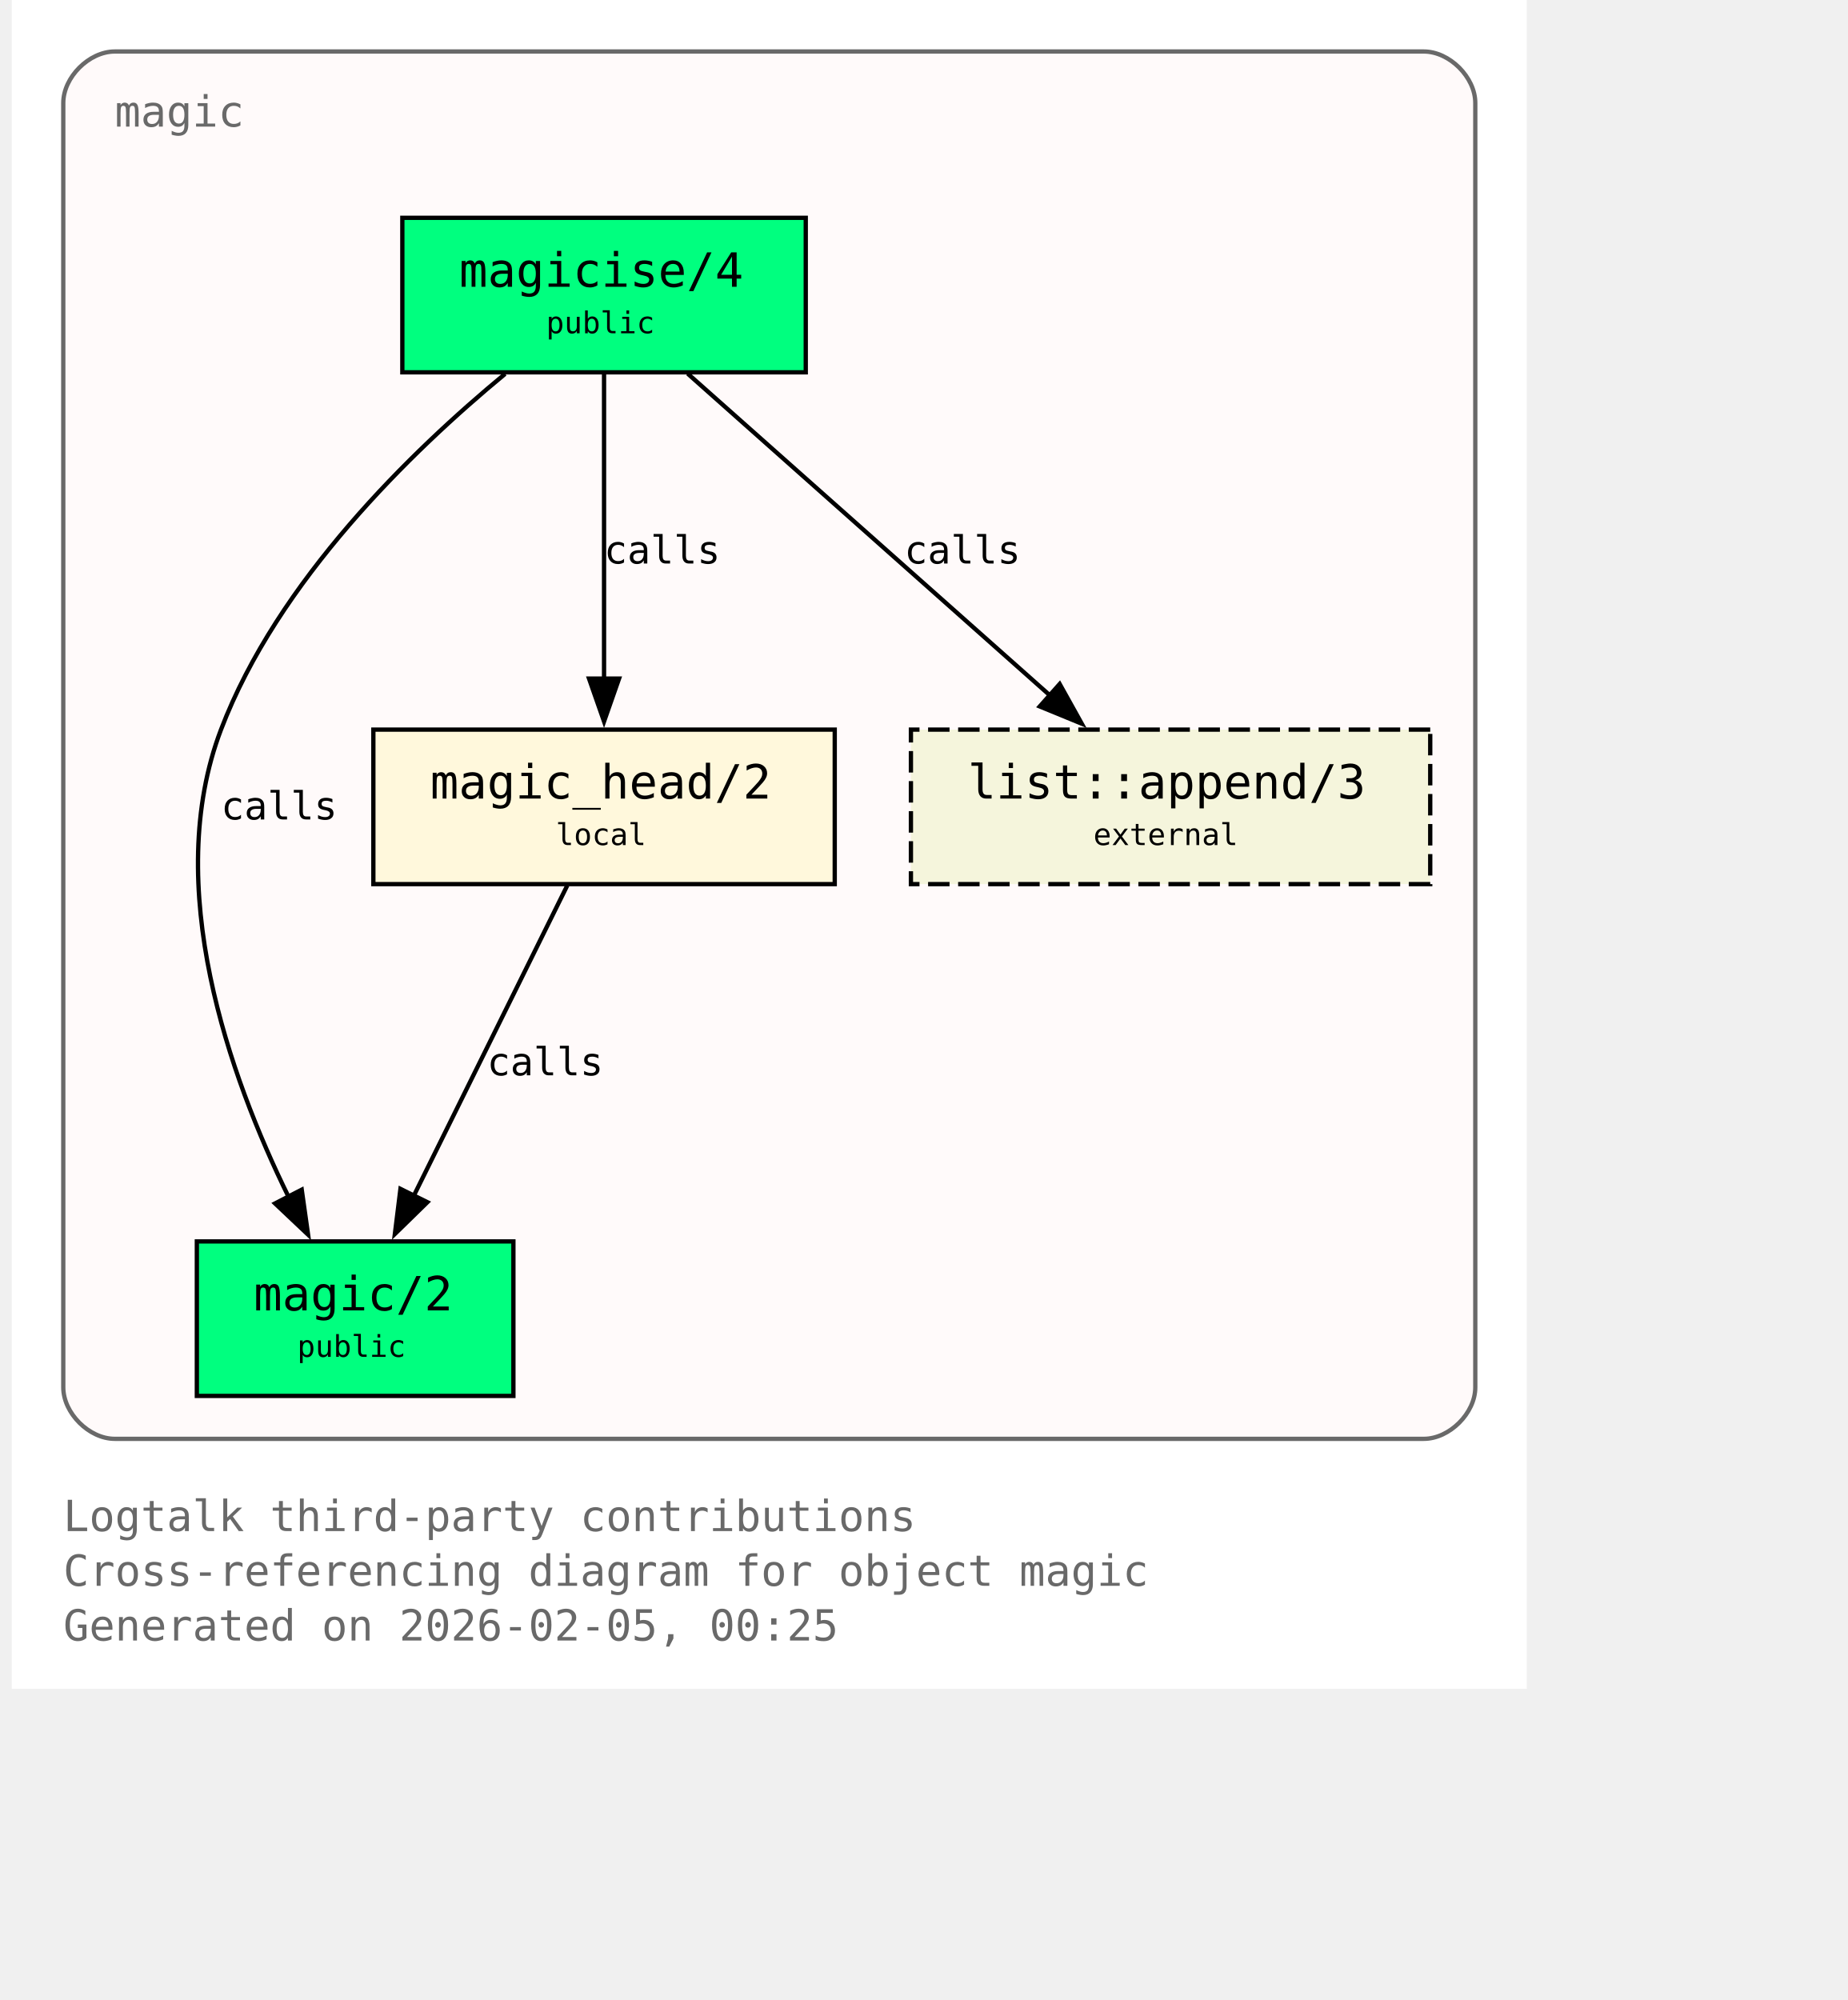
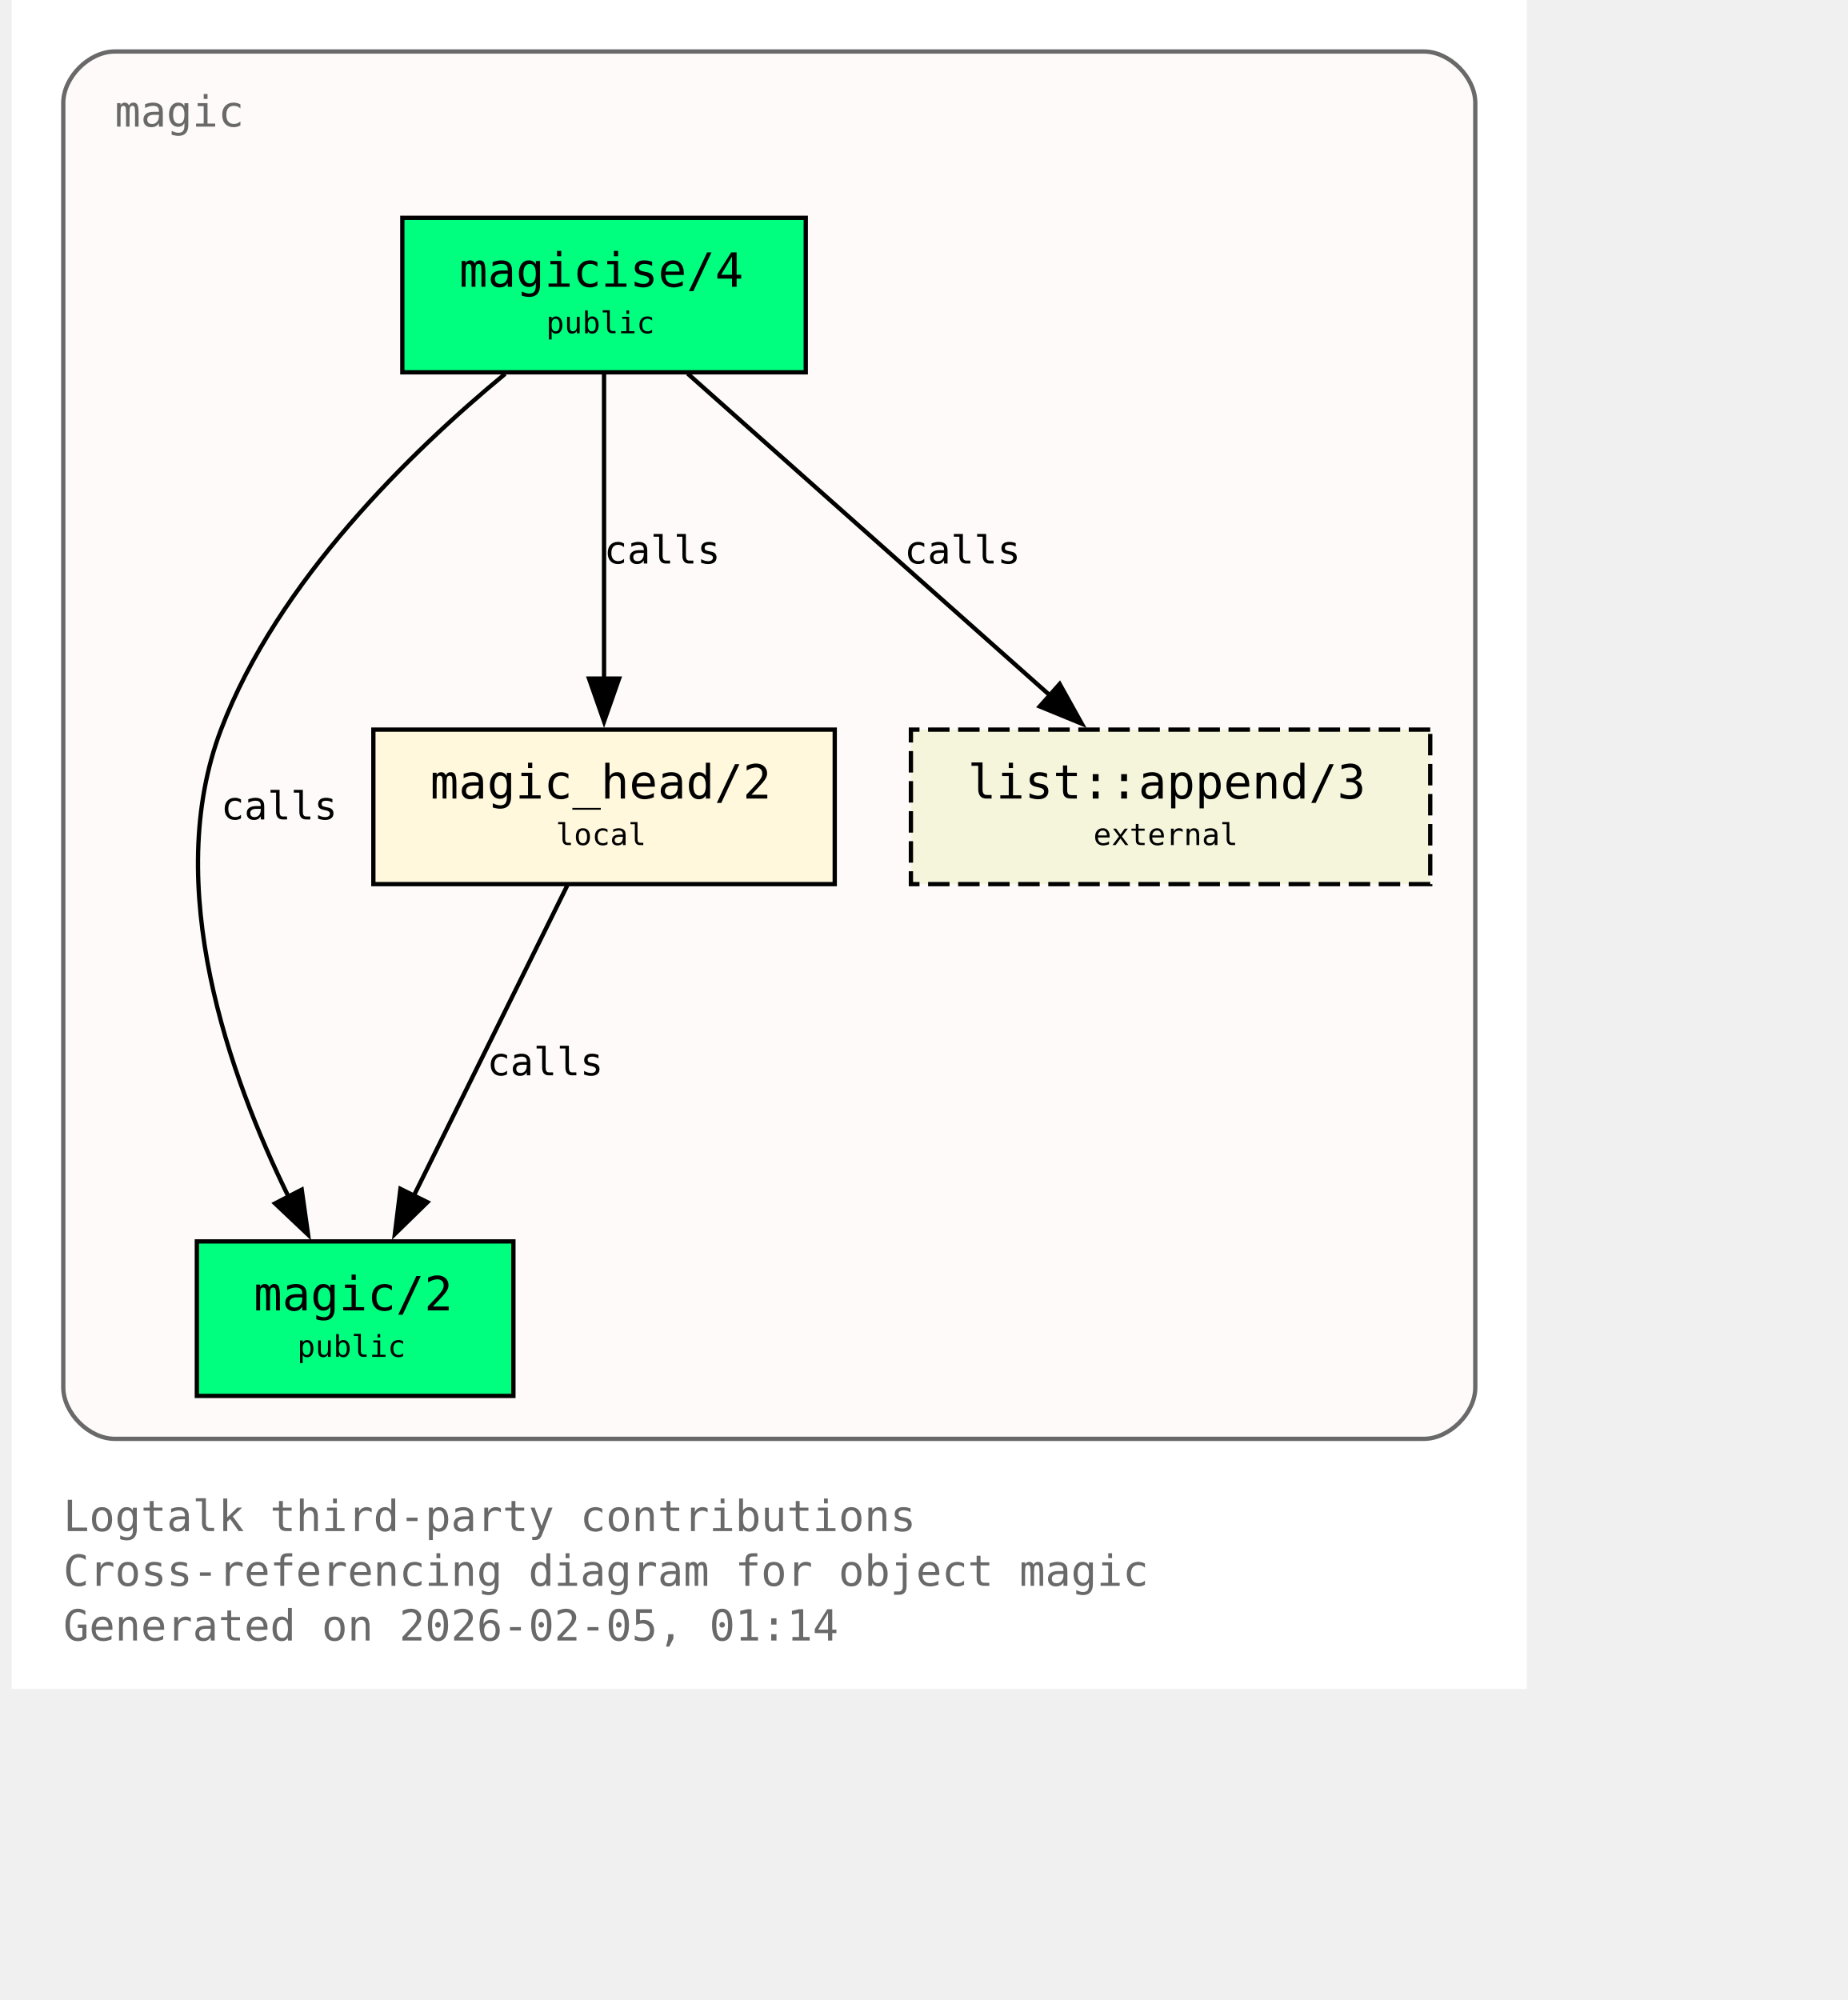
<svg xmlns="http://www.w3.org/2000/svg" xmlns:xlink="http://www.w3.org/1999/xlink" width="497pt" height="538pt" viewBox="72.00 72.00 425.00 466.00">
  <g id="graph0" class="graph" transform="scale(1 1) rotate(0) translate(76 461.5)">
    <polygon fill="white" stroke="none" points="-4,4 -4,-389.5 349,-389.5 349,4 -4,4" />
    <text xml:space="preserve" text-anchor="start" x="8" y="-32.75" font-family="Monospace" font-size="10.00" fill="dimgray">Logtalk third-party contributions</text>
    <text xml:space="preserve" text-anchor="start" x="8" y="-20" font-family="Monospace" font-size="10.00" fill="dimgray">Cross-referencing diagram for object magic</text>
-     <text xml:space="preserve" text-anchor="start" x="8" y="-7.25" font-family="Monospace" font-size="10.00" fill="dimgray">Generated on 2026-02-05, 00:25</text>
+     <text xml:space="preserve" text-anchor="start" x="8" y="-7.25" font-family="Monospace" font-size="10.00" fill="dimgray">Generated on 2026-02-05, 01:14</text>
    <g id="clust1" class="cluster">
      <g id="a_clust1">
        <a xlink:title="magic">
          <path fill="snow" stroke="dimgray" d="M20,-54.25C20,-54.25 325,-54.25 325,-54.25 331,-54.25 337,-60.25 337,-66.25 337,-66.25 337,-365.5 337,-365.5 337,-371.5 331,-377.5 325,-377.5 325,-377.5 20,-377.5 20,-377.5 14,-377.5 8,-371.5 8,-365.5 8,-365.5 8,-66.25 8,-66.25 8,-60.25 14,-54.25 20,-54.25" />
          <g id="a_clust1_0">
-             <a xlink:href="https://github.com/LogtalkDotOrg/logtalk3/tree/527880308bb22834078f3778fa60273a098f4a4a/contributions/verdi_neruda/magic.lgt#L35" xlink:title="https://github.com/LogtalkDotOrg/logtalk3/tree/527880308bb22834078f3778fa60273a098f4a4a/contributions/verdi_neruda/magic.lgt#L35">
+             <a xlink:href="https://github.com/LogtalkDotOrg/logtalk3/tree/89177c6407f812bd48f6ac14d30897234cea60d8/contributions/verdi_neruda/magic.lgt#L35" xlink:title="https://github.com/LogtalkDotOrg/logtalk3/tree/89177c6407f812bd48f6ac14d30897234cea60d8/contributions/verdi_neruda/magic.lgt#L35">
              <text xml:space="preserve" text-anchor="start" x="20" y="-360" font-family="Monospace" font-size="10.00" fill="dimgray">magic</text>
            </a>
          </g>
        </a>
      </g>
    </g>
    <g id="node1" class="node">
      <polygon fill="springgreen" stroke="black" points="181,-338.75 87,-338.75 87,-302.75 181,-302.75 181,-338.75" />
      <text xml:space="preserve" text-anchor="start" x="95" y="-323.45" font-family="Monospace" font-size="9.00"> </text>
      <g id="a_node1_1">
-         <a xlink:href="https://github.com/LogtalkDotOrg/logtalk3/tree/527880308bb22834078f3778fa60273a098f4a4a/contributions/verdi_neruda/magic.lgt#L44" xlink:title="https://github.com/LogtalkDotOrg/logtalk3/tree/527880308bb22834078f3778fa60273a098f4a4a/contributions/verdi_neruda/magic.lgt#L44">
+         <a xlink:href="https://github.com/LogtalkDotOrg/logtalk3/tree/89177c6407f812bd48f6ac14d30897234cea60d8/contributions/verdi_neruda/magic.lgt#L44" xlink:title="https://github.com/LogtalkDotOrg/logtalk3/tree/89177c6407f812bd48f6ac14d30897234cea60d8/contributions/verdi_neruda/magic.lgt#L44">
          <text xml:space="preserve" text-anchor="start" x="100.25" y="-322.68" font-family="Monospace" font-size="11.00">magicise/4</text>
        </a>
      </g>
      <text xml:space="preserve" text-anchor="start" x="167.75" y="-323.45" font-family="Monospace" font-size="9.00"> </text>
      <text xml:space="preserve" text-anchor="start" x="95" y="-311.07" font-family="Monospace" font-size="9.00"> </text>
      <text xml:space="preserve" text-anchor="start" x="120.5" y="-311.85" font-family="Monospace" font-size="7.00">public</text>
      <text xml:space="preserve" text-anchor="start" x="167.75" y="-311.07" font-family="Monospace" font-size="9.00"> </text>
    </g>
    <g id="node2" class="node">
      <polygon fill="springgreen" stroke="black" points="112.88,-100.25 39.12,-100.25 39.12,-64.25 112.88,-64.25 112.88,-100.25" />
      <text xml:space="preserve" text-anchor="start" x="47.12" y="-84.95" font-family="Monospace" font-size="9.00"> </text>
      <g id="a_node2_2">
-         <a xlink:href="https://github.com/LogtalkDotOrg/logtalk3/tree/527880308bb22834078f3778fa60273a098f4a4a/contributions/verdi_neruda/magic.lgt#L51" xlink:title="https://github.com/LogtalkDotOrg/logtalk3/tree/527880308bb22834078f3778fa60273a098f4a4a/contributions/verdi_neruda/magic.lgt#L51">
+         <a xlink:href="https://github.com/LogtalkDotOrg/logtalk3/tree/89177c6407f812bd48f6ac14d30897234cea60d8/contributions/verdi_neruda/magic.lgt#L51" xlink:title="https://github.com/LogtalkDotOrg/logtalk3/tree/89177c6407f812bd48f6ac14d30897234cea60d8/contributions/verdi_neruda/magic.lgt#L51">
          <text xml:space="preserve" text-anchor="start" x="52.38" y="-84.17" font-family="Monospace" font-size="11.00">magic/2</text>
        </a>
      </g>
      <text xml:space="preserve" text-anchor="start" x="99.62" y="-84.95" font-family="Monospace" font-size="9.00"> </text>
      <text xml:space="preserve" text-anchor="start" x="47.12" y="-72.58" font-family="Monospace" font-size="9.00"> </text>
      <text xml:space="preserve" text-anchor="start" x="62.5" y="-73.35" font-family="Monospace" font-size="7.00">public</text>
      <text xml:space="preserve" text-anchor="start" x="99.62" y="-72.58" font-family="Monospace" font-size="9.00"> </text>
    </g>
    <g id="edge1" class="edge">
      <g id="a_edge1">
-         <a xlink:href="https://github.com/LogtalkDotOrg/logtalk3/tree/527880308bb22834078f3778fa60273a098f4a4a/contributions/verdi_neruda/magic.lgt#L58" xlink:title="calls">
+         <a xlink:href="https://github.com/LogtalkDotOrg/logtalk3/tree/89177c6407f812bd48f6ac14d30897234cea60d8/contributions/verdi_neruda/magic.lgt#L58" xlink:title="calls">
          <path fill="none" stroke="black" d="M110.95,-302.39C89.17,-284.41 57.93,-254.13 44.75,-219.5 30.88,-183.06 46.73,-138.69 60.46,-110.7" />
          <polygon fill="black" stroke="black" points="63.56,-112.31 65.04,-101.82 57.34,-109.1 63.56,-112.31" />
        </a>
      </g>
      <g id="a_edge1-label">
-         <a xlink:href="https://github.com/LogtalkDotOrg/logtalk3/tree/527880308bb22834078f3778fa60273a098f4a4a/contributions/verdi_neruda/magic.lgt#L58" xlink:title="https://github.com/LogtalkDotOrg/logtalk3/tree/527880308bb22834078f3778fa60273a098f4a4a/contributions/verdi_neruda/magic.lgt#L58">
+         <a xlink:href="https://github.com/LogtalkDotOrg/logtalk3/tree/89177c6407f812bd48f6ac14d30897234cea60d8/contributions/verdi_neruda/magic.lgt#L58" xlink:title="https://github.com/LogtalkDotOrg/logtalk3/tree/89177c6407f812bd48f6ac14d30897234cea60d8/contributions/verdi_neruda/magic.lgt#L58">
          <text xml:space="preserve" text-anchor="start" x="44.75" y="-198.57" font-family="Monospace" font-size="9.00">calls</text>
        </a>
      </g>
    </g>
    <g id="node3" class="node">
      <polygon fill="cornsilk" stroke="black" points="187.75,-219.5 80.25,-219.5 80.25,-183.5 187.75,-183.5 187.75,-219.5" />
      <text xml:space="preserve" text-anchor="start" x="88.25" y="-204.2" font-family="Monospace" font-size="9.00"> </text>
      <g id="a_node3_3">
-         <a xlink:href="https://github.com/LogtalkDotOrg/logtalk3/tree/527880308bb22834078f3778fa60273a098f4a4a/contributions/verdi_neruda/magic.lgt#L66" xlink:title="https://github.com/LogtalkDotOrg/logtalk3/tree/527880308bb22834078f3778fa60273a098f4a4a/contributions/verdi_neruda/magic.lgt#L66">
+         <a xlink:href="https://github.com/LogtalkDotOrg/logtalk3/tree/89177c6407f812bd48f6ac14d30897234cea60d8/contributions/verdi_neruda/magic.lgt#L66" xlink:title="https://github.com/LogtalkDotOrg/logtalk3/tree/89177c6407f812bd48f6ac14d30897234cea60d8/contributions/verdi_neruda/magic.lgt#L66">
          <text xml:space="preserve" text-anchor="start" x="93.5" y="-203.43" font-family="Monospace" font-size="11.00">magic_head/2</text>
        </a>
      </g>
      <text xml:space="preserve" text-anchor="start" x="174.5" y="-204.2" font-family="Monospace" font-size="9.00"> </text>
      <text xml:space="preserve" text-anchor="start" x="88.25" y="-191.82" font-family="Monospace" font-size="9.00"> </text>
      <text xml:space="preserve" text-anchor="start" x="122.75" y="-192.6" font-family="Monospace" font-size="7.00">local</text>
      <text xml:space="preserve" text-anchor="start" x="174.5" y="-191.82" font-family="Monospace" font-size="9.00"> </text>
    </g>
    <g id="edge2" class="edge">
      <g id="a_edge2">
-         <a xlink:href="https://github.com/LogtalkDotOrg/logtalk3/tree/527880308bb22834078f3778fa60273a098f4a4a/contributions/verdi_neruda/magic.lgt#L60" xlink:title="calls">
+         <a xlink:href="https://github.com/LogtalkDotOrg/logtalk3/tree/89177c6407f812bd48f6ac14d30897234cea60d8/contributions/verdi_neruda/magic.lgt#L60" xlink:title="calls">
          <path fill="none" stroke="black" d="M134,-302.45C134,-283.75 134,-253.62 134,-231.33" />
          <polygon fill="black" stroke="black" points="137.5,-231.39 134,-221.39 130.5,-231.39 137.5,-231.39" />
        </a>
      </g>
      <g id="a_edge2-label">
-         <a xlink:href="https://github.com/LogtalkDotOrg/logtalk3/tree/527880308bb22834078f3778fa60273a098f4a4a/contributions/verdi_neruda/magic.lgt#L60" xlink:title="https://github.com/LogtalkDotOrg/logtalk3/tree/527880308bb22834078f3778fa60273a098f4a4a/contributions/verdi_neruda/magic.lgt#L60">
+         <a xlink:href="https://github.com/LogtalkDotOrg/logtalk3/tree/89177c6407f812bd48f6ac14d30897234cea60d8/contributions/verdi_neruda/magic.lgt#L60" xlink:title="https://github.com/LogtalkDotOrg/logtalk3/tree/89177c6407f812bd48f6ac14d30897234cea60d8/contributions/verdi_neruda/magic.lgt#L60">
          <text xml:space="preserve" text-anchor="start" x="134" y="-258.2" font-family="Monospace" font-size="9.00">calls</text>
        </a>
      </g>
    </g>
    <g id="node4" class="node">
      <polygon fill="beige" stroke="black" stroke-dasharray="5,2" points="326.5,-219.5 205.5,-219.5 205.5,-183.5 326.5,-183.5 326.5,-219.5" />
      <text xml:space="preserve" text-anchor="start" x="213.5" y="-204.2" font-family="Monospace" font-size="9.00"> </text>
      <g id="a_node4_4">
        <a xlink:href="https://logtalk.org/library/listp_0.html#append-3" xlink:title="https://logtalk.org/library/listp_0.html#append-3">
          <text xml:space="preserve" text-anchor="start" x="218.75" y="-203.43" font-family="Monospace" font-size="11.00">list::append/3</text>
        </a>
      </g>
      <text xml:space="preserve" text-anchor="start" x="313.25" y="-204.2" font-family="Monospace" font-size="9.00"> </text>
      <text xml:space="preserve" text-anchor="start" x="213.5" y="-191.82" font-family="Monospace" font-size="9.00"> </text>
      <text xml:space="preserve" text-anchor="start" x="248" y="-192.6" font-family="Monospace" font-size="7.00">external</text>
      <text xml:space="preserve" text-anchor="start" x="313.25" y="-191.82" font-family="Monospace" font-size="9.00"> </text>
    </g>
    <g id="edge4" class="edge">
      <g id="a_edge4">
-         <a xlink:href="https://github.com/LogtalkDotOrg/logtalk3/tree/527880308bb22834078f3778fa60273a098f4a4a/contributions/verdi_neruda/magic.lgt#L60" xlink:title="calls">
+         <a xlink:href="https://github.com/LogtalkDotOrg/logtalk3/tree/89177c6407f812bd48f6ac14d30897234cea60d8/contributions/verdi_neruda/magic.lgt#L60" xlink:title="calls">
          <path fill="none" stroke="black" d="M153.48,-302.45C175.8,-282.62 212.58,-249.95 237.98,-227.39" />
          <polygon fill="black" stroke="black" points="240.16,-230.13 245.31,-220.88 235.51,-224.9 240.16,-230.13" />
        </a>
      </g>
      <g id="a_edge4-label">
-         <a xlink:href="https://github.com/LogtalkDotOrg/logtalk3/tree/527880308bb22834078f3778fa60273a098f4a4a/contributions/verdi_neruda/magic.lgt#L60" xlink:title="https://github.com/LogtalkDotOrg/logtalk3/tree/527880308bb22834078f3778fa60273a098f4a4a/contributions/verdi_neruda/magic.lgt#L60">
+         <a xlink:href="https://github.com/LogtalkDotOrg/logtalk3/tree/89177c6407f812bd48f6ac14d30897234cea60d8/contributions/verdi_neruda/magic.lgt#L60" xlink:title="https://github.com/LogtalkDotOrg/logtalk3/tree/89177c6407f812bd48f6ac14d30897234cea60d8/contributions/verdi_neruda/magic.lgt#L60">
          <text xml:space="preserve" text-anchor="start" x="203.96" y="-258.2" font-family="Monospace" font-size="9.00">calls</text>
        </a>
      </g>
    </g>
    <g id="edge3" class="edge">
      <g id="a_edge3">
-         <a xlink:href="https://github.com/LogtalkDotOrg/logtalk3/tree/527880308bb22834078f3778fa60273a098f4a4a/contributions/verdi_neruda/magic.lgt#L69" xlink:title="calls">
+         <a xlink:href="https://github.com/LogtalkDotOrg/logtalk3/tree/89177c6407f812bd48f6ac14d30897234cea60d8/contributions/verdi_neruda/magic.lgt#L69" xlink:title="calls">
          <path fill="none" stroke="black" d="M125.44,-183.2C116.02,-164.15 100.73,-133.25 89.65,-110.85" />
          <polygon fill="black" stroke="black" points="92.84,-109.39 85.26,-101.98 86.56,-112.49 92.84,-109.39" />
        </a>
      </g>
      <g id="a_edge3-label">
-         <a xlink:href="https://github.com/LogtalkDotOrg/logtalk3/tree/527880308bb22834078f3778fa60273a098f4a4a/contributions/verdi_neruda/magic.lgt#L69" xlink:title="https://github.com/LogtalkDotOrg/logtalk3/tree/527880308bb22834078f3778fa60273a098f4a4a/contributions/verdi_neruda/magic.lgt#L69">
+         <a xlink:href="https://github.com/LogtalkDotOrg/logtalk3/tree/89177c6407f812bd48f6ac14d30897234cea60d8/contributions/verdi_neruda/magic.lgt#L69" xlink:title="https://github.com/LogtalkDotOrg/logtalk3/tree/89177c6407f812bd48f6ac14d30897234cea60d8/contributions/verdi_neruda/magic.lgt#L69">
          <text xml:space="preserve" text-anchor="start" x="106.74" y="-138.95" font-family="Monospace" font-size="9.00">calls</text>
        </a>
      </g>
    </g>
  </g>
</svg>
